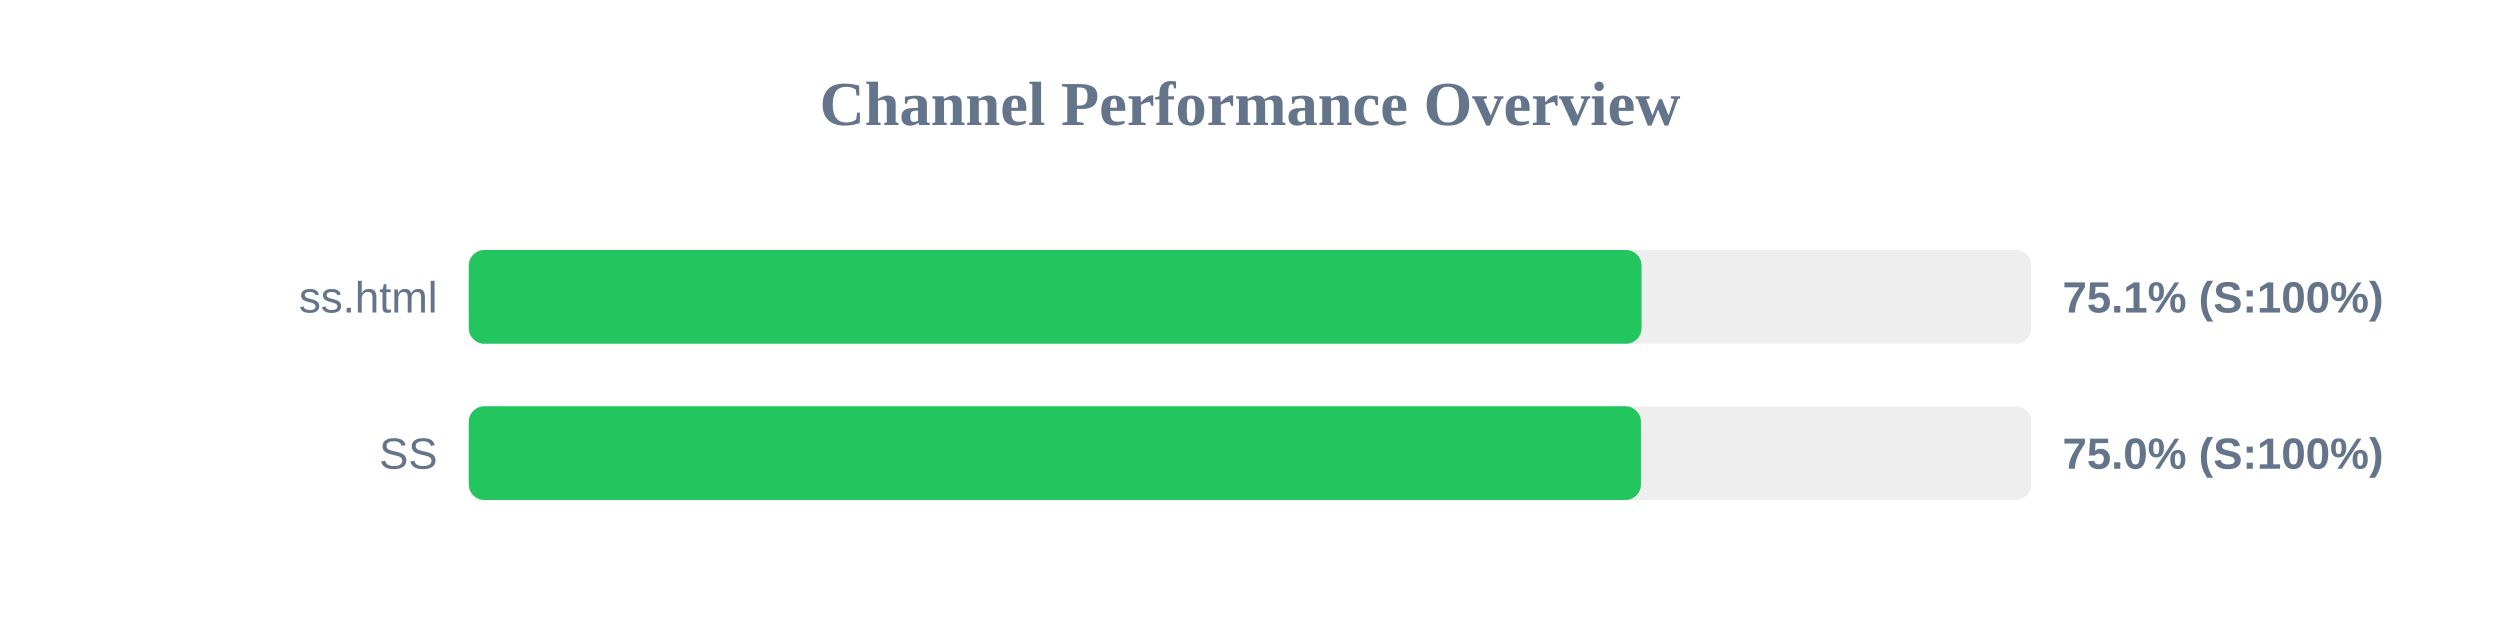
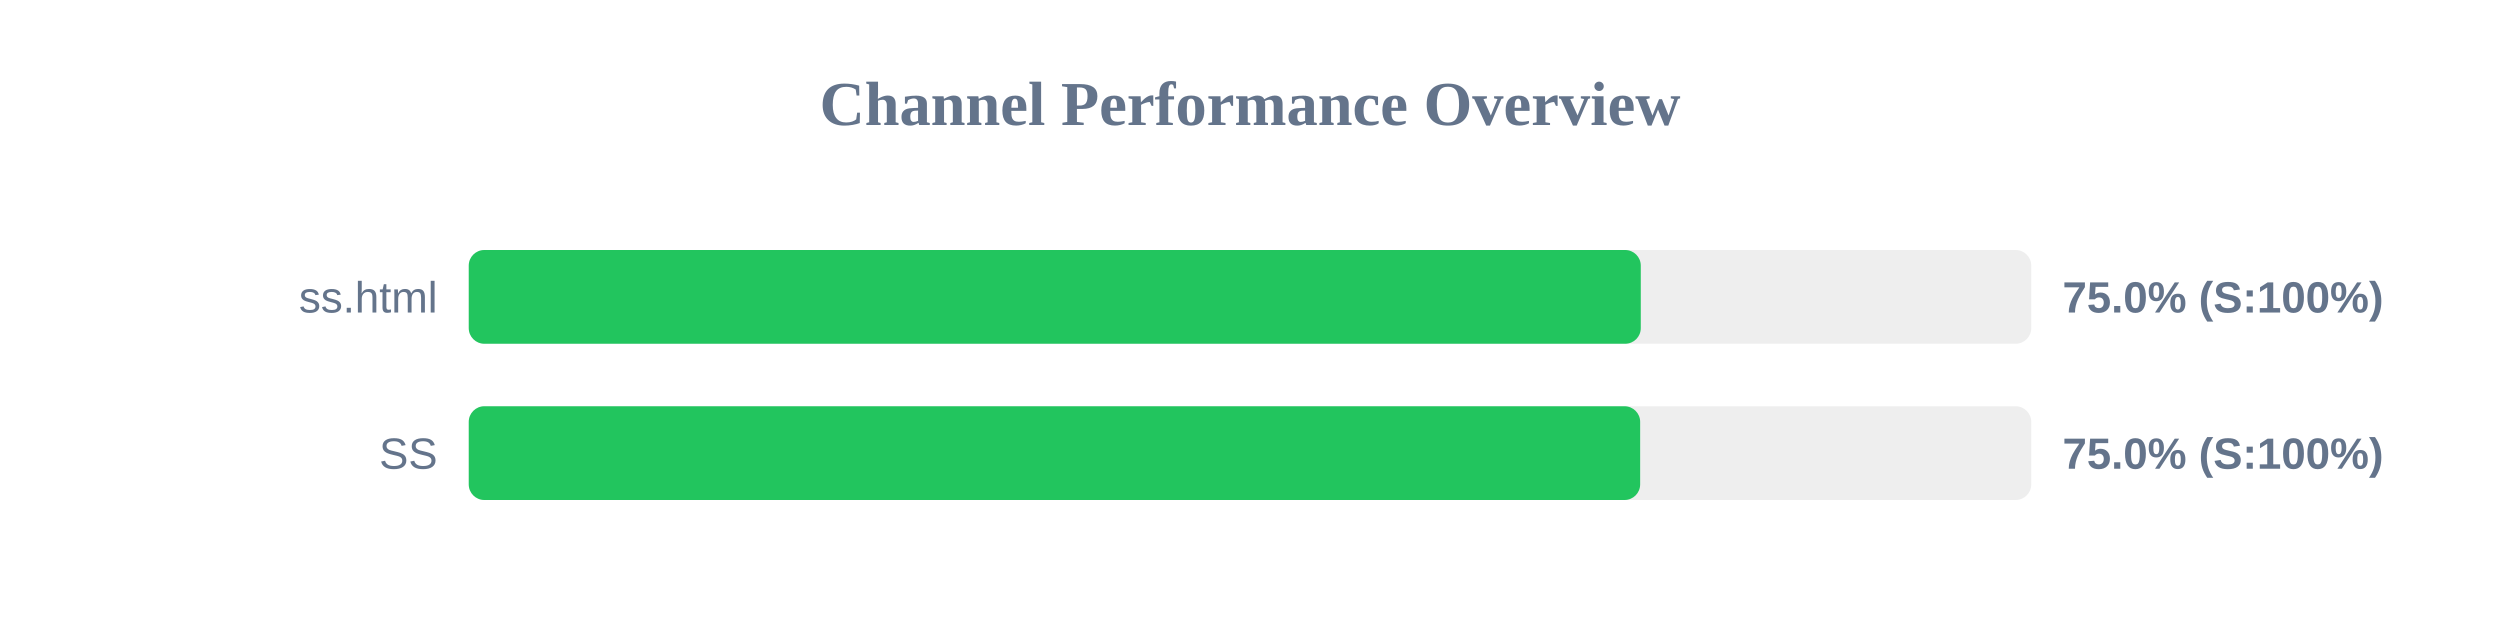
<svg xmlns="http://www.w3.org/2000/svg" width="800" height="200" version="1.1">
  <style>
        .row { font: 14px Arial; fill: #64748b; }
        .score { font: bold 14px Arial; fill: #64748b; }
    </style>
  <text x="400" y="40" text-anchor="middle" font-size="20px" font-weight="bold" fill="#64748b">Channel Performance Overview</text>
  <rect x="150" y="80" width="500" height="30" fill="#eee" rx="5" />
-   <rect x="150" y="80" width="375.3" height="30" fill="#22c55e" rx="5" />
+   <rect x="150" y="80" width="375.05" height="30" fill="#22c55e" rx="5" />
  <text x="140" y="100" text-anchor="end" class="row">ss.html</text>
-   <text x="660" y="100" text-anchor="start" class="score">75.1% (S:100%)</text>
+   <text x="660" y="100" text-anchor="start" class="score">75.0% (S:100%)</text>
  <rect x="150" y="130" width="500" height="30" fill="#eee" rx="5" />
-   <rect x="150" y="130" width="375.1" height="30" fill="#22c55e" rx="5" />
+   <rect x="150" y="130" width="374.85" height="30" fill="#22c55e" rx="5" />
  <text x="140" y="150" text-anchor="end" class="row">SS</text>
  <text x="660" y="150" text-anchor="start" class="score">75.0% (S:100%)</text>
</svg>
